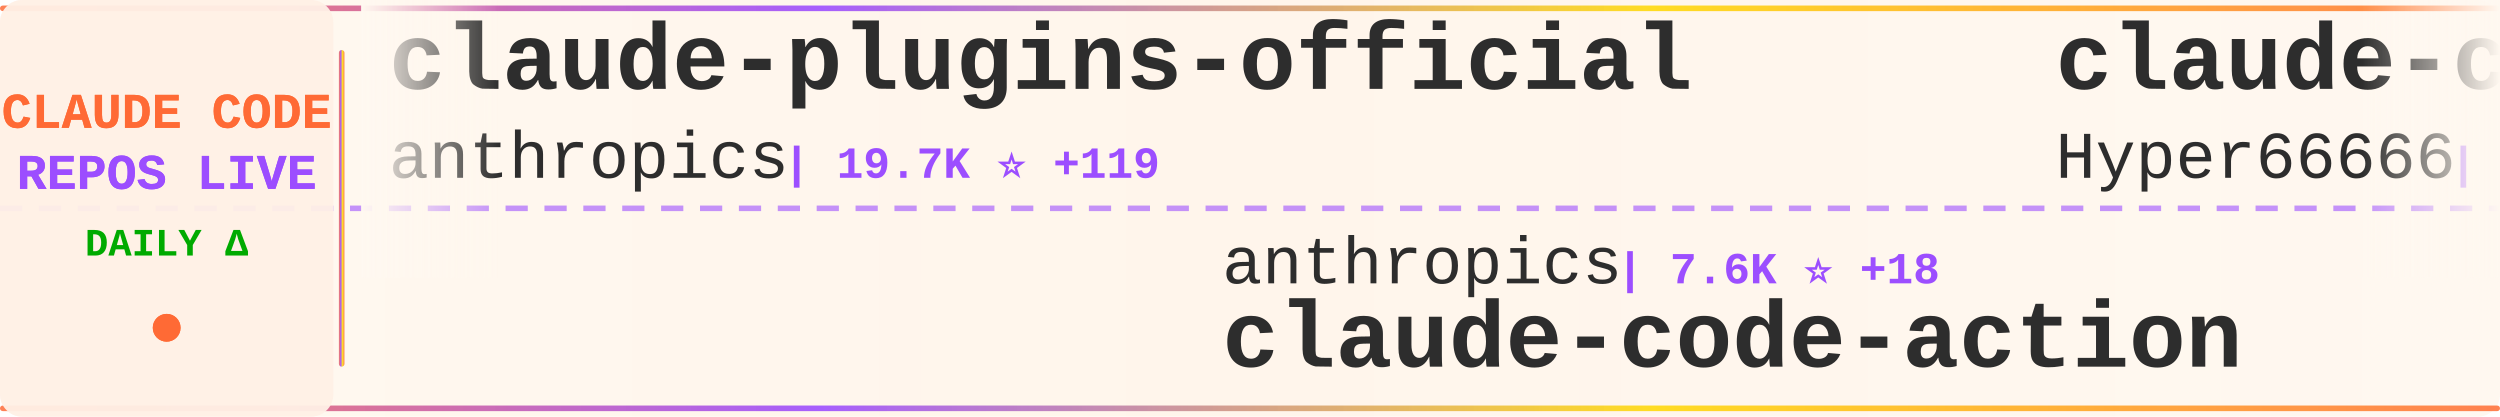
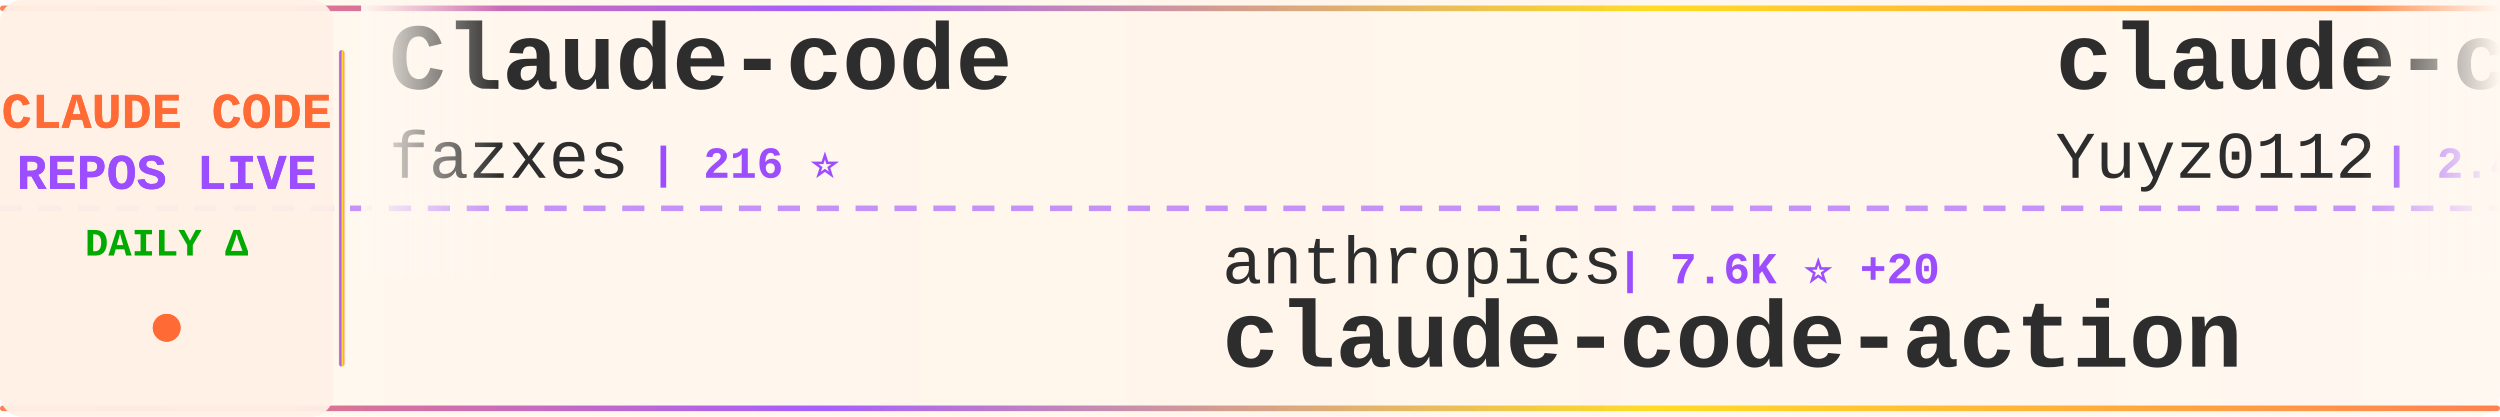
<svg xmlns="http://www.w3.org/2000/svg" width="900" height="150">
  <defs>
    <linearGradient id="tickerBg" x1="0%" y1="0%" x2="100%" y2="0%">
      <stop offset="0%" style="stop-color:#fff8f0;stop-opacity:0.98" />
      <stop offset="50%" style="stop-color:#fff5eb;stop-opacity:1" />
      <stop offset="100%" style="stop-color:#fff8f0;stop-opacity:0.98" />
    </linearGradient>
    <linearGradient id="borderGrad" x1="0%" y1="0%" x2="100%" y2="0%">
      <stop offset="0%" style="stop-color:#FF6B35;stop-opacity:0.85">
        <animate attributeName="stop-opacity" values="0.85;1;0.85" dur="2s" repeatCount="indefinite" />
      </stop>
      <stop offset="33%" style="stop-color:#9C4EFF;stop-opacity:0.9">
        <animate attributeName="stop-opacity" values="0.9;1;0.9" dur="2.2s" repeatCount="indefinite" />
      </stop>
      <stop offset="66%" style="stop-color:#FFD700;stop-opacity:0.85">
        <animate attributeName="stop-opacity" values="0.85;1;0.85" dur="1.8s" repeatCount="indefinite" />
      </stop>
      <stop offset="100%" style="stop-color:#FF6B35;stop-opacity:0.85">
        <animate attributeName="stop-opacity" values="0.85;1;0.85" dur="2s" repeatCount="indefinite" />
      </stop>
    </linearGradient>
    <filter id="textGlow">
      <feGaussianBlur stdDeviation="0.15" result="coloredBlur" />
      <feMerge>
        <feMergeNode in="coloredBlur" />
        <feMergeNode in="SourceGraphic" />
      </feMerge>
    </filter>
    <filter id="metricGlow">
      <feGaussianBlur stdDeviation="0.2" result="coloredBlur" />
      <feMerge>
        <feMergeNode in="coloredBlur" />
        <feMergeNode in="SourceGraphic" />
      </feMerge>
    </filter>
    <linearGradient id="leftFade" x1="0%" y1="0%" x2="100%" y2="0%">
      <stop offset="0%" style="stop-color:#fff8f0;stop-opacity:1" />
      <stop offset="100%" style="stop-color:#fff8f0;stop-opacity:0" />
    </linearGradient>
    <linearGradient id="rightFade" x1="0%" y1="0%" x2="100%" y2="0%">
      <stop offset="0%" style="stop-color:#fff8f0;stop-opacity:0" />
      <stop offset="100%" style="stop-color:#fff8f0;stop-opacity:1" />
    </linearGradient>
  </defs>
  <rect width="900" height="150" fill="url(#tickerBg)" rx="8" />
  <rect x="0" y="2" width="900" height="2" fill="url(#borderGrad)" rx="1" />
  <rect x="0" y="146" width="900" height="2" fill="url(#borderGrad)" rx="1" />
  <line x1="0" y1="75" x2="900" y2="75" stroke="#9C4EFF" stroke-width="2" stroke-dasharray="8 6" opacity="0.6" />
  <rect x="0" y="0" width="120" height="150" fill="#fff0e6" opacity="0.95" rx="8" />
  <text x="60" y="46" font-family="'Courier New', monospace" font-size="18" font-weight="bold" fill="#FF6B35" text-anchor="middle" filter="url(#textGlow)">
    CLAUDE CODE
  </text>
  <text x="60" y="68" font-family="'Courier New', monospace" font-size="18" font-weight="bold" fill="#9C4EFF" text-anchor="middle" filter="url(#textGlow)">
    REPOS LIVE
  </text>
  <text x="60" y="92" font-family="'Courier New', monospace" font-size="14" font-weight="bold" fill="#00aa00" text-anchor="middle">
    DAILY Δ
  </text>
  <circle cx="60" cy="118" r="5" fill="#FF6B35" filter="url(#metricGlow)">
    <animate attributeName="r" values="4;6;4" dur="1.5s" repeatCount="indefinite" />
    <animate attributeName="opacity" values="0.6;1;0.6" dur="1.5s" repeatCount="indefinite" />
  </circle>
  <rect x="122" y="18" width="2" height="114" fill="url(#borderGrad)" rx="1" />
  <clipPath id="tickerClip">
    <rect x="130" y="0" width="770" height="150" />
  </clipPath>
  <g clip-path="url(#tickerClip)">
    <g id="tickerItems">
      <animateTransform attributeName="transform" attributeType="XML" type="translate" from="0 0" to="-3000 0" dur="54s" repeatCount="indefinite" />
      <g transform="translate(0, 0)">
-         <text x="140" y="32" font-family="'Courier New', monospace" font-size="34" font-weight="bold" fill="#2d2d2d">claude-plugins-official</text>
-         <text x="140" y="64" font-family="'Courier New', monospace" font-size="24" font-weight="normal" fill="#2d2d2d" opacity="1.0">anthropics</text>
-         <text x="282" y="64" font-family="'Courier New', monospace" font-size="16" font-weight="bold" fill="#9C4EFF"> | 19.7K ⭐ +119</text>
+         <text x="140" y="32" font-family="'Courier New', monospace" font-size="34" font-weight="bold" fill="#2d2d2d">Claude-code</text>
+         <text x="140" y="64" font-family="'Courier New', monospace" font-size="24" font-weight="normal" fill="#2d2d2d" opacity="1.0">fazxes</text>
+         <text x="234" y="64" font-family="'Courier New', monospace" font-size="16" font-weight="bold" fill="#9C4EFF"> | 216 ⭐</text>
      </g>
      <g transform="translate(300, 0)">
        <text x="140" y="102" font-family="'Courier New', monospace" font-size="24" font-weight="normal" fill="#2d2d2d" opacity="1.0">anthropics</text>
-         <text x="282" y="102" font-family="'Courier New', monospace" font-size="16" font-weight="bold" fill="#9C4EFF"> | 7.6K ⭐ +18</text>
+         <text x="282" y="102" font-family="'Courier New', monospace" font-size="16" font-weight="bold" fill="#9C4EFF"> | 7.6K ⭐ +20</text>
        <text x="140" y="132" font-family="'Courier New', monospace" font-size="34" font-weight="bold" fill="#2d2d2d">claude-code-action</text>
      </g>
      <g transform="translate(600, 0)">
-         <text x="140" y="32" font-family="'Courier New', monospace" font-size="34" font-weight="bold" fill="#2d2d2d">claude-code-sourcemap</text>
-         <text x="140" y="64" font-family="'Courier New', monospace" font-size="24" font-weight="normal" fill="#2d2d2d" opacity="1.0">Hyper66666</text>
-         <text x="282" y="64" font-family="'Courier New', monospace" font-size="16" font-weight="bold" fill="#9C4EFF"> | 214 ⭐</text>
+         <text x="140" y="32" font-family="'Courier New', monospace" font-size="34" font-weight="bold" fill="#2d2d2d">claude-code-reverse</text>
+         <text x="140" y="64" font-family="'Courier New', monospace" font-size="24" font-weight="normal" fill="#2d2d2d" opacity="1.0">Yuyz0112</text>
+         <text x="258" y="64" font-family="'Courier New', monospace" font-size="16" font-weight="bold" fill="#9C4EFF"> | 2.4K ⭐</text>
      </g>
      <g transform="translate(900, 0)">
-         <text x="140" y="102" font-family="'Courier New', monospace" font-size="24" font-weight="normal" fill="#2d2d2d" opacity="1.0">pedrohcgs</text>
-         <text x="270" y="102" font-family="'Courier New', monospace" font-size="16" font-weight="bold" fill="#9C4EFF"> | 1.1K ⭐ +5</text>
-         <text x="140" y="132" font-family="'Courier New', monospace" font-size="34" font-weight="bold" fill="#2d2d2d">claude-code-my-workflow</text>
+         <text x="140" y="102" font-family="'Courier New', monospace" font-size="24" font-weight="normal" fill="#2d2d2d" opacity="1.0">alejandrobalderas</text>
+         <text x="366" y="102" font-family="'Courier New', monospace" font-size="16" font-weight="bold" fill="#9C4EFF"> | 1.9K ⭐ +9</text>
+         <text x="140" y="132" font-family="'Courier New', monospace" font-size="34" font-weight="bold" fill="#2d2d2d">claude-code-from-source</text>
      </g>
      <g transform="translate(1200, 0)">
-         <text x="140" y="32" font-family="'Courier New', monospace" font-size="34" font-weight="bold" fill="#2d2d2d">claude-howto</text>
-         <text x="140" y="64" font-family="'Courier New', monospace" font-size="24" font-weight="normal" fill="#2d2d2d" opacity="1.0">luongnv89</text>
-         <text x="270" y="64" font-family="'Courier New', monospace" font-size="16" font-weight="bold" fill="#9C4EFF"> | 33.4K ⭐ +124</text>
+         <text x="140" y="32" font-family="'Courier New', monospace" font-size="34" font-weight="bold" fill="#2d2d2d">claude-coder</text>
+         <text x="140" y="64" font-family="'Courier New', monospace" font-size="24" font-weight="normal" fill="#2d2d2d" opacity="1.0">kodu-ai</text>
+         <text x="246" y="64" font-family="'Courier New', monospace" font-size="16" font-weight="bold" fill="#9C4EFF"> | 5.3K ⭐</text>
      </g>
      <g transform="translate(1500, 0)">
+         <text x="140" y="102" font-family="'Courier New', monospace" font-size="24" font-weight="normal" fill="#2d2d2d" opacity="1.0">darcyegb</text>
+         <text x="258" y="102" font-family="'Courier New', monospace" font-size="16" font-weight="bold" fill="#9C4EFF"> | 698 ⭐ +2</text>
+         <text x="140" y="132" font-family="'Courier New', monospace" font-size="34" font-weight="bold" fill="#2d2d2d">ClaudeCodeAgents</text>
+       </g>
+       <g transform="translate(1800, 0)">
+         <text x="140" y="32" font-family="'Courier New', monospace" font-size="34" font-weight="bold" fill="#2d2d2d">claude-code-hub</text>
+         <text x="140" y="64" font-family="'Courier New', monospace" font-size="24" font-weight="normal" fill="#2d2d2d" opacity="1.0">ding113</text>
+         <text x="246" y="64" font-family="'Courier New', monospace" font-size="16" font-weight="bold" fill="#9C4EFF"> | 2.9K ⭐ +13</text>
+       </g>
+       <g transform="translate(2100, 0)">
        <text x="140" y="102" font-family="'Courier New', monospace" font-size="24" font-weight="normal" fill="#2d2d2d" opacity="1.0">Piebald-AI</text>
        <text x="282" y="102" font-family="'Courier New', monospace" font-size="16" font-weight="bold" fill="#9C4EFF"> | 10.3K ⭐ +35</text>
        <text x="140" y="132" font-family="'Courier New', monospace" font-size="34" font-weight="bold" fill="#2d2d2d">claude-code-system-promp...</text>
      </g>
-       <g transform="translate(1800, 0)">
+       <g transform="translate(2400, 0)">
+         <text x="140" y="32" font-family="'Courier New', monospace" font-size="34" font-weight="bold" fill="#2d2d2d">claude-code-tudou</text>
+         <text x="140" y="64" font-family="'Courier New', monospace" font-size="24" font-weight="normal" fill="#2d2d2d" opacity="1.0">AICoderTudou</text>
+         <text x="306" y="64" font-family="'Courier New', monospace" font-size="16" font-weight="bold" fill="#9C4EFF"> | 502 ⭐ +1</text>
+       </g>
+       <g transform="translate(2700, 0)">
+         <text x="140" y="102" font-family="'Courier New', monospace" font-size="24" font-weight="normal" fill="#2d2d2d" opacity="1.0">1rgs</text>
+         <text x="210" y="102" font-family="'Courier New', monospace" font-size="16" font-weight="bold" fill="#9C4EFF"> | 3.6K ⭐ +6</text>
+         <text x="140" y="132" font-family="'Courier New', monospace" font-size="34" font-weight="bold" fill="#2d2d2d">claude-code-proxy</text>
+       </g>
+       <g transform="translate(3000, 0)">
        <text x="140" y="32" font-family="'Courier New', monospace" font-size="34" font-weight="bold" fill="#2d2d2d">Claude-code</text>
        <text x="140" y="64" font-family="'Courier New', monospace" font-size="24" font-weight="normal" fill="#2d2d2d" opacity="1.0">fazxes</text>
-         <text x="234" y="64" font-family="'Courier New', monospace" font-size="16" font-weight="bold" fill="#9C4EFF"> | 216 ⭐ +1</text>
-       </g>
-       <g transform="translate(2100, 0)">
-         <text x="140" y="102" font-family="'Courier New', monospace" font-size="24" font-weight="normal" fill="#2d2d2d" opacity="1.0">sickn33</text>
-         <text x="246" y="102" font-family="'Courier New', monospace" font-size="16" font-weight="bold" fill="#9C4EFF"> | 37.9K ⭐ +111</text>
-         <text x="140" y="132" font-family="'Courier New', monospace" font-size="34" font-weight="bold" fill="#2d2d2d">antigravity-awesome-skil...</text>
-       </g>
-       <g transform="translate(2400, 0)">
-         <text x="140" y="32" font-family="'Courier New', monospace" font-size="34" font-weight="bold" fill="#2d2d2d">claude-code-local</text>
-         <text x="140" y="64" font-family="'Courier New', monospace" font-size="24" font-weight="normal" fill="#2d2d2d" opacity="1.0">nicedreamzapp</text>
-         <text x="318" y="64" font-family="'Courier New', monospace" font-size="16" font-weight="bold" fill="#9C4EFF"> | 2.6K ⭐ +7</text>
-       </g>
-       <g transform="translate(2700, 0)">
-         <text x="140" y="102" font-family="'Courier New', monospace" font-size="24" font-weight="normal" fill="#2d2d2d" opacity="1.0">LING71671</text>
-         <text x="270" y="102" font-family="'Courier New', monospace" font-size="16" font-weight="bold" fill="#9C4EFF"> | 839 ⭐ +2</text>
-         <text x="140" y="132" font-family="'Courier New', monospace" font-size="34" font-weight="bold" fill="#2d2d2d">Open-ClaudeCode</text>
-       </g>
-       <g transform="translate(3000, 0)">
-         <text x="140" y="32" font-family="'Courier New', monospace" font-size="34" font-weight="bold" fill="#2d2d2d">claude-plugins-official</text>
-         <text x="140" y="64" font-family="'Courier New', monospace" font-size="24" font-weight="normal" fill="#2d2d2d" opacity="1.0">anthropics</text>
-         <text x="282" y="64" font-family="'Courier New', monospace" font-size="16" font-weight="bold" fill="#9C4EFF"> | 19.7K ⭐ +119</text>
+         <text x="234" y="64" font-family="'Courier New', monospace" font-size="16" font-weight="bold" fill="#9C4EFF"> | 216 ⭐</text>
      </g>
      <g transform="translate(3300, 0)">
        <text x="140" y="102" font-family="'Courier New', monospace" font-size="24" font-weight="normal" fill="#2d2d2d" opacity="1.0">anthropics</text>
-         <text x="282" y="102" font-family="'Courier New', monospace" font-size="16" font-weight="bold" fill="#9C4EFF"> | 7.6K ⭐ +18</text>
+         <text x="282" y="102" font-family="'Courier New', monospace" font-size="16" font-weight="bold" fill="#9C4EFF"> | 7.6K ⭐ +20</text>
        <text x="140" y="132" font-family="'Courier New', monospace" font-size="34" font-weight="bold" fill="#2d2d2d">claude-code-action</text>
      </g>
      <g transform="translate(3600, 0)">
-         <text x="140" y="32" font-family="'Courier New', monospace" font-size="34" font-weight="bold" fill="#2d2d2d">claude-code-sourcemap</text>
-         <text x="140" y="64" font-family="'Courier New', monospace" font-size="24" font-weight="normal" fill="#2d2d2d" opacity="1.0">Hyper66666</text>
-         <text x="282" y="64" font-family="'Courier New', monospace" font-size="16" font-weight="bold" fill="#9C4EFF"> | 214 ⭐</text>
+         <text x="140" y="32" font-family="'Courier New', monospace" font-size="34" font-weight="bold" fill="#2d2d2d">claude-code-reverse</text>
+         <text x="140" y="64" font-family="'Courier New', monospace" font-size="24" font-weight="normal" fill="#2d2d2d" opacity="1.0">Yuyz0112</text>
+         <text x="258" y="64" font-family="'Courier New', monospace" font-size="16" font-weight="bold" fill="#9C4EFF"> | 2.4K ⭐</text>
      </g>
      <g transform="translate(3900, 0)">
-         <text x="140" y="102" font-family="'Courier New', monospace" font-size="24" font-weight="normal" fill="#2d2d2d" opacity="1.0">pedrohcgs</text>
-         <text x="270" y="102" font-family="'Courier New', monospace" font-size="16" font-weight="bold" fill="#9C4EFF"> | 1.1K ⭐ +5</text>
-         <text x="140" y="132" font-family="'Courier New', monospace" font-size="34" font-weight="bold" fill="#2d2d2d">claude-code-my-workflow</text>
+         <text x="140" y="102" font-family="'Courier New', monospace" font-size="24" font-weight="normal" fill="#2d2d2d" opacity="1.0">alejandrobalderas</text>
+         <text x="366" y="102" font-family="'Courier New', monospace" font-size="16" font-weight="bold" fill="#9C4EFF"> | 1.9K ⭐ +9</text>
+         <text x="140" y="132" font-family="'Courier New', monospace" font-size="34" font-weight="bold" fill="#2d2d2d">claude-code-from-source</text>
      </g>
    </g>
  </g>
  <rect x="130" y="0" width="50" height="100" fill="url(#leftFade)" />
  <rect x="850" y="0" width="50" height="100" fill="url(#rightFade)" />
</svg>
